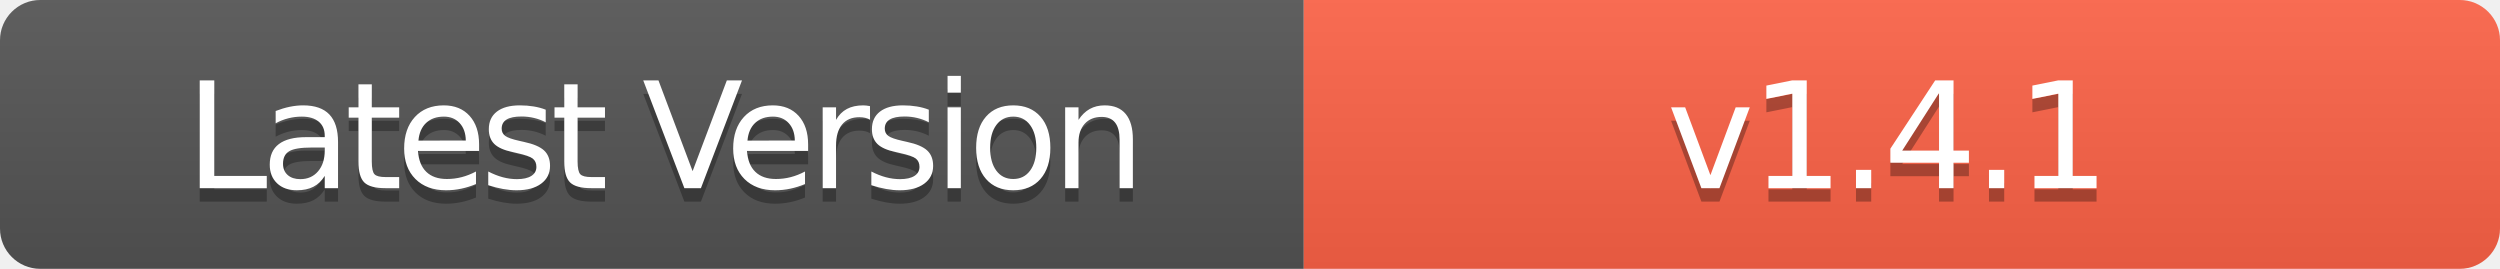
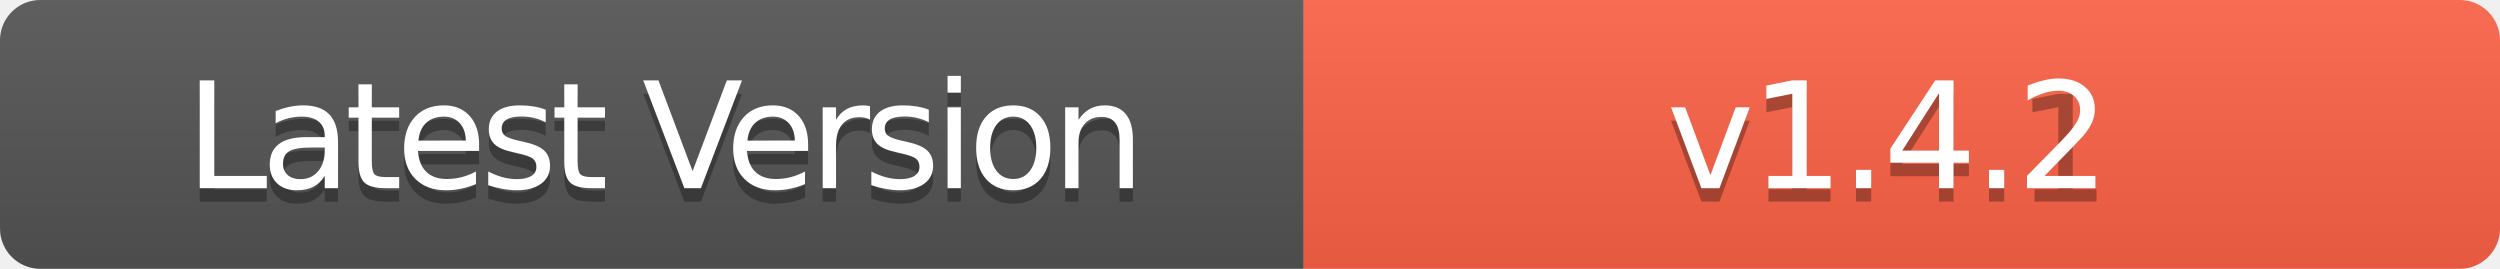
<svg xmlns="http://www.w3.org/2000/svg" width="186" height="20" role="img" aria-label="Latest Version: v1.4.1">
  <linearGradient id="s" x2="0" y2="100%">
    <stop offset="0" stop-color="#bbb" stop-opacity=".1" />
    <stop offset="1" stop-opacity=".1" />
  </linearGradient>
  <clipPath id="r">
    <rect width="186" height="20" rx="3" fill="#fff" />
  </clipPath>
  <g clip-path="url(#r)">
    <rect width="97" height="20" fill="#555" />
    <rect x="97" width="89" height="20" fill="#FF6347" />
    <rect width="186" height="20" fill="url(#s)" />
  </g>
  <g fill="#fff" text-anchor="middle" font-family="Verdana,Geneva,DejaVu Sans,sans-serif" text-rendering="geometricPrecision" font-size="110">
    <text aria-hidden="true" x="495" y="150" fill="#010101" fill-opacity=".3" transform="scale(.1)" textLength="700" style="letter-spacing: -5;">Latest Version</text>
    <text x="495" y="140" transform="scale(.1)" fill="#fff" textLength="700" style="letter-spacing: -5;">Latest Version</text>
    <text aria-hidden="true" x="1405" y="150" fill="#010101" fill-opacity=".3" transform="scale(.1)" textLength="600" style="letter-spacing: -3;">v1.4.1</text>
-     <text x="1405" y="140" transform="scale(.1)" fill="#fff" textLength="600" style="letter-spacing: -3;">v1.4.1</text>
+     <text x="1405" y="140" transform="scale(.1)" fill="#fff" textLength="600" style="letter-spacing: -3;">v1.4.2</text>
  </g>
</svg>
